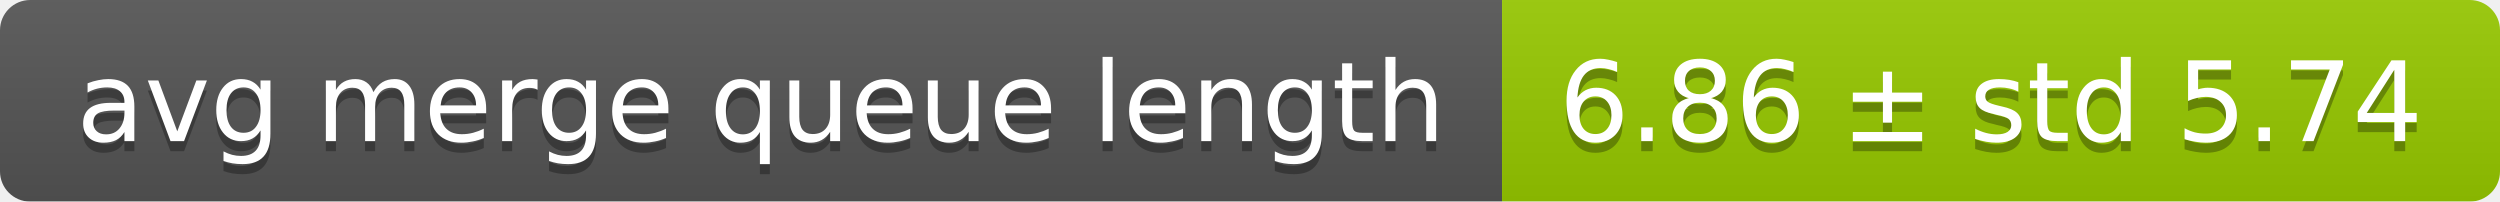
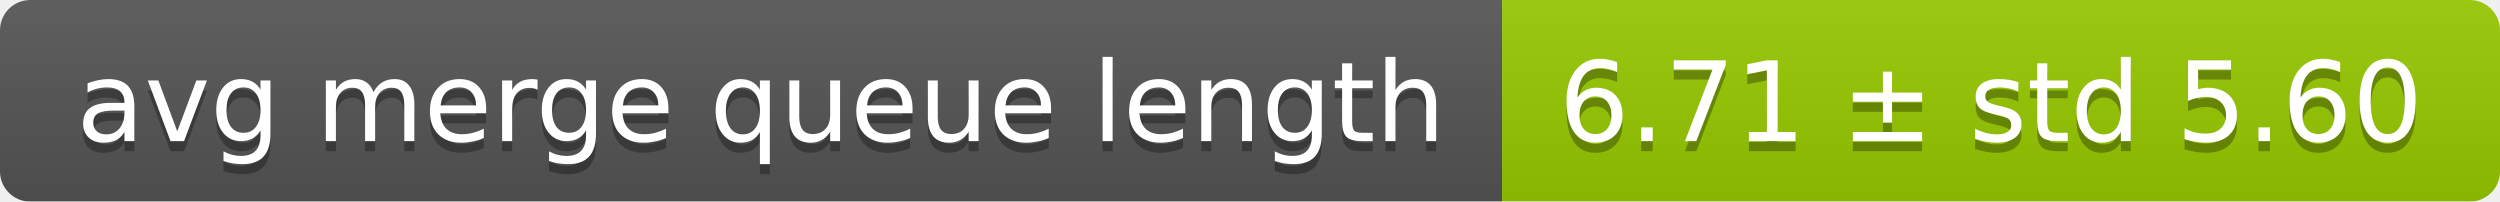
<svg xmlns="http://www.w3.org/2000/svg" width="248" height="20">
  <linearGradient id="smooth" x2="0" y2="100%">
    <stop offset="0" stop-color="#bbb" stop-opacity=".1" />
    <stop offset="1" stop-opacity=".1" />
  </linearGradient>
  <mask id="round">
    <rect width="248" height="20" rx="3" fill="#fff" />
  </mask>
  <g mask="url(#round)">
    <rect width="149" height="20" fill="#555" />
    <rect x="149" width="99" height="20" fill="#97ca00" />
    <rect width="248" height="20" fill="url(#smooth)" />
  </g>
  <g fill="#fff" text-anchor="middle" font-family="DejaVu Sans,Verdana,Geneva,sans-serif" font-size="11">
    <text x="75.5" y="15" fill="#010101" fill-opacity=".3">avg merge queue length</text>
    <text x="75.5" y="14">avg merge queue length</text>
-     <text x="197.5" y="15" fill="#010101" fill-opacity=".3">6.86 ± std 5.74</text>
-     <text x="197.5" y="14">6.86 ± std 5.74</text>
+     <text x="197.5" y="15" fill="#010101" fill-opacity=".3">6.71 ± std 5.60</text>
+     <text x="197.5" y="14">6.71 ± std 5.60</text>
  </g>
</svg>
